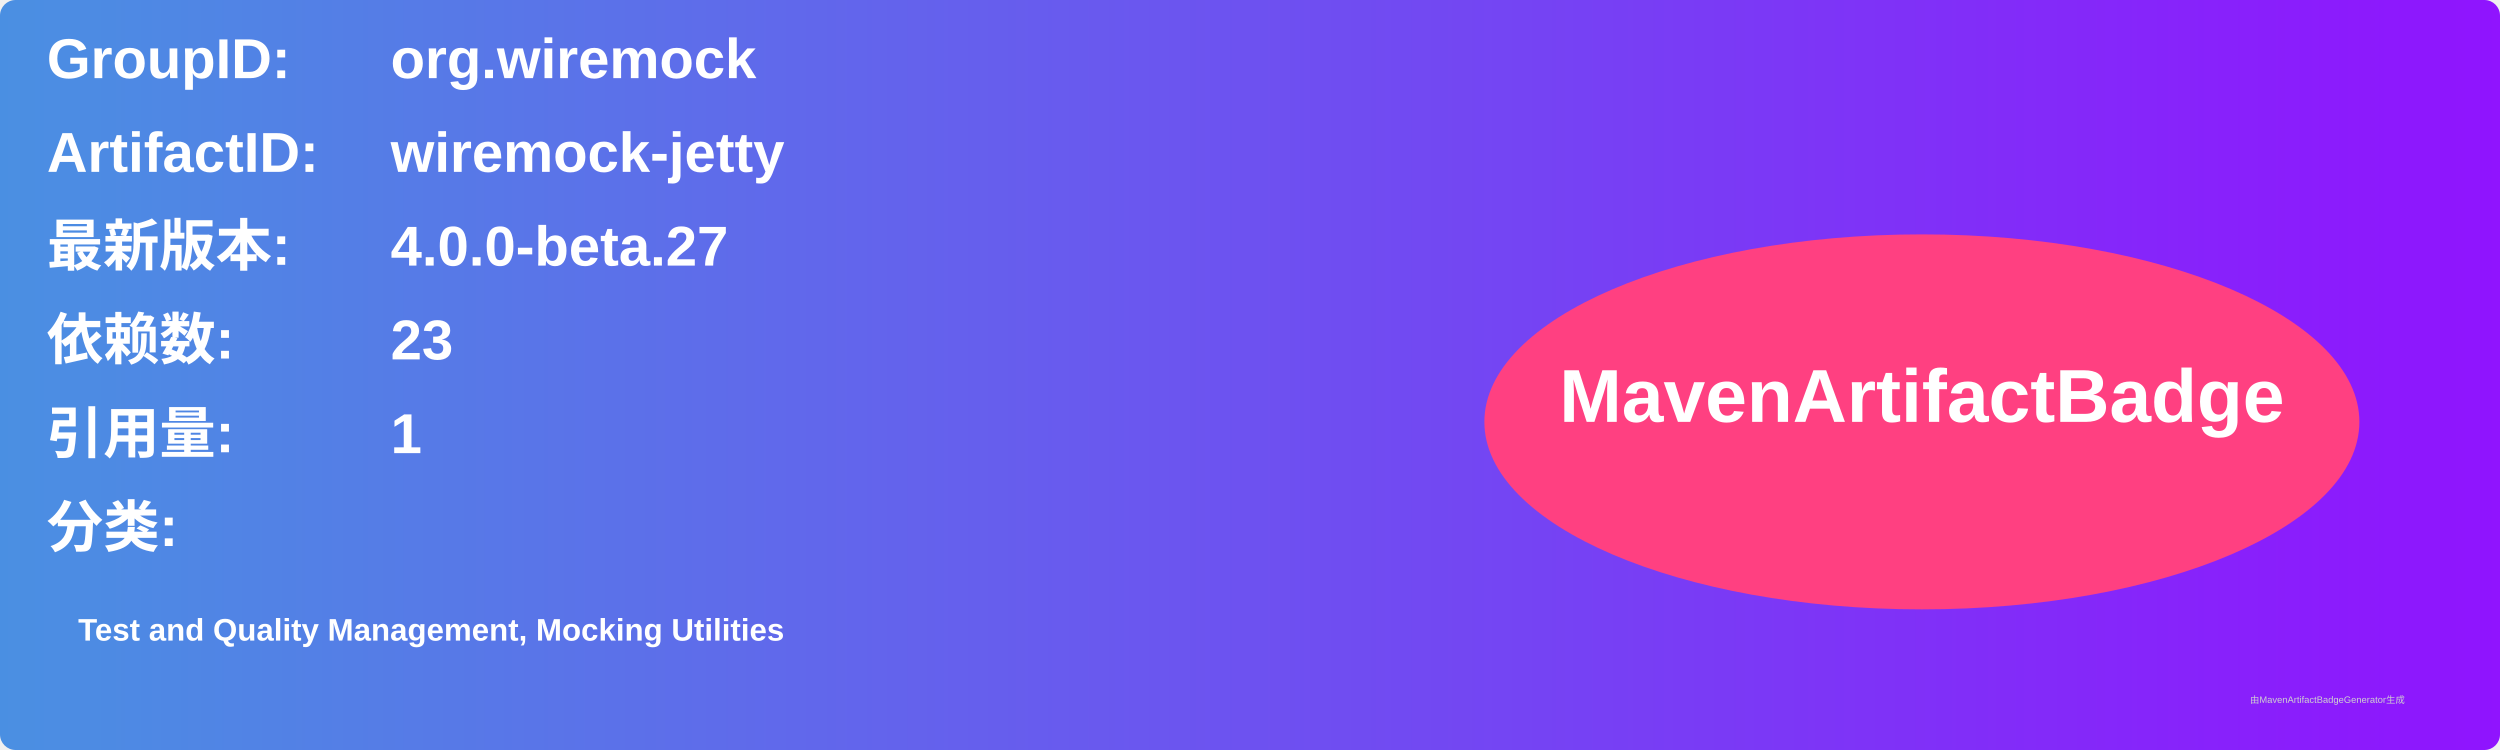
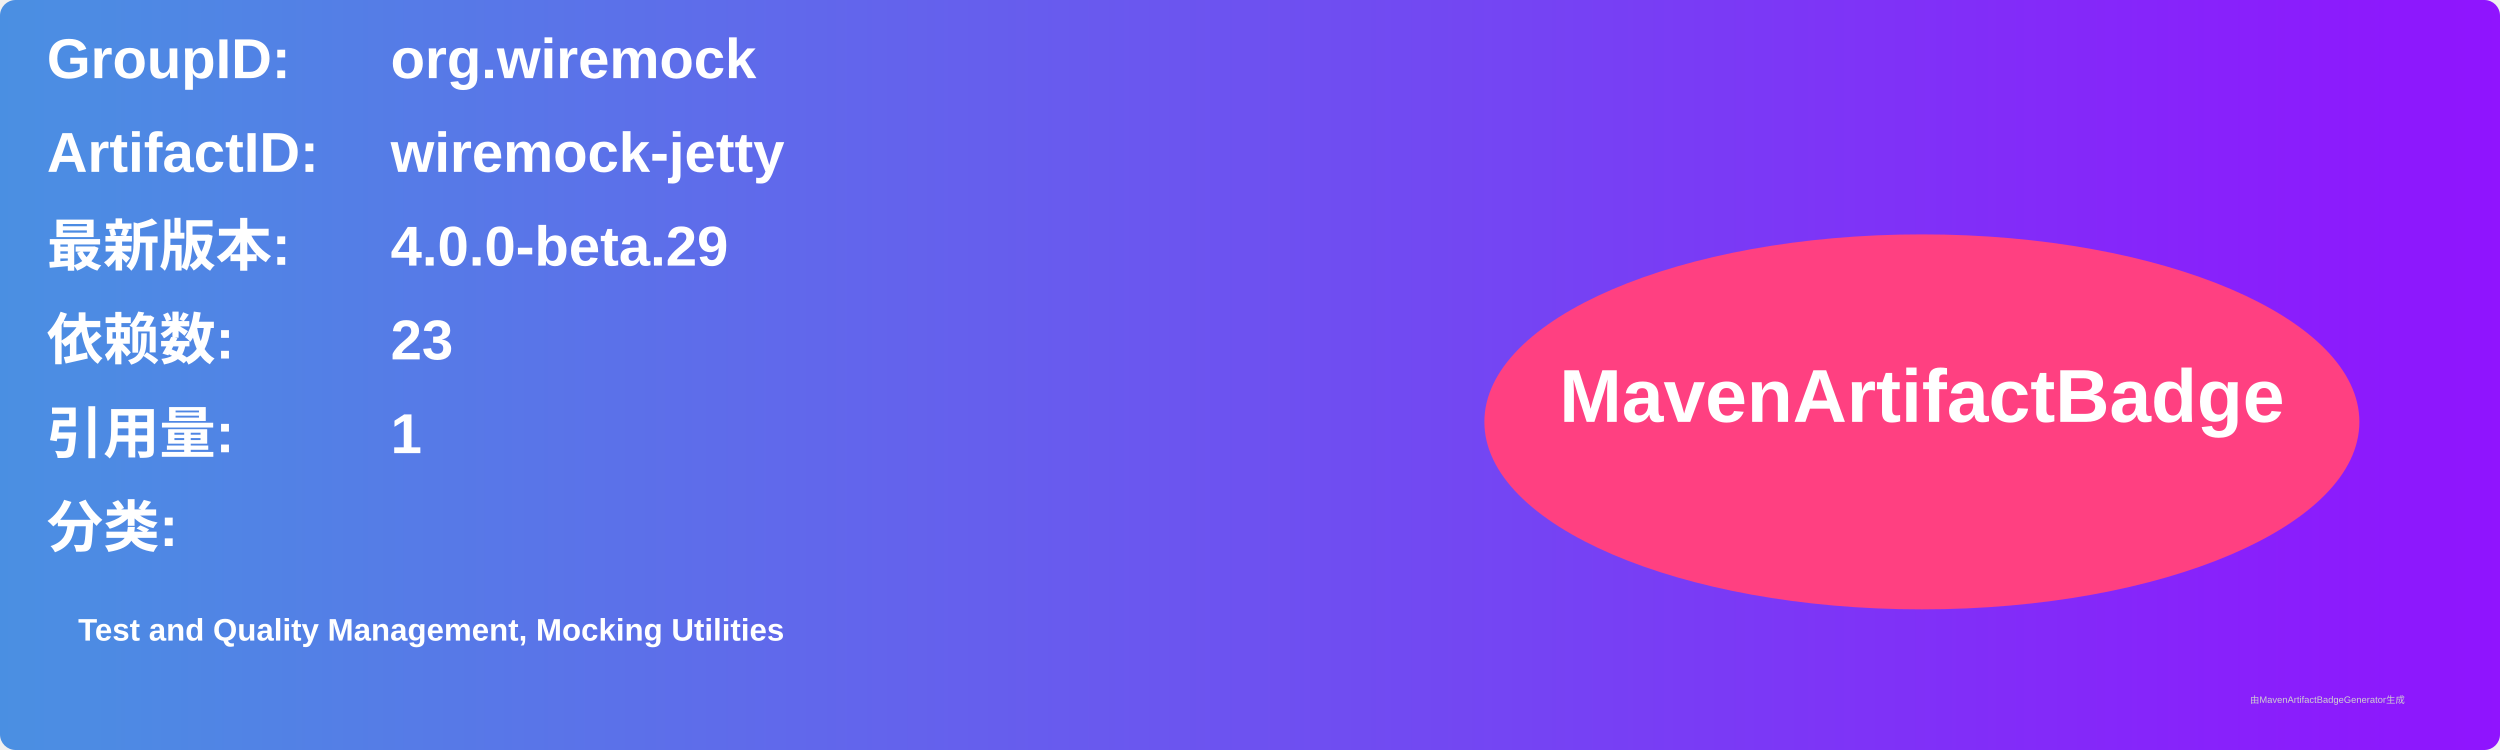
<svg xmlns="http://www.w3.org/2000/svg" width="800" height="240" viewBox="0 0 800 240">
  <linearGradient id="grad" x1="0%" y1="0%" x2="100%" y2="0%">
    <stop offset="0%" stop-color="#4a90e2" />
    <stop offset="100%" stop-color="#9013fe" />
  </linearGradient>
  <rect width="100%" height="100%" rx="5" ry="5" fill="url(#grad)" />
  <g transform="translate(15, 15)">
    <text x="0" y="10" font-family="Arial" font-size="18" fill="white" font-weight="bold" width="260">GroupID:</text>
    <text x="110" y="10" font-family="Arial" font-size="18" fill="white" font-weight="bold" width="460">org.wiremock</text>
    <text x="0" y="40" font-family="Arial" font-size="18" fill="white" font-weight="bold" width="260">ArtifactID:</text>
    <text x="110" y="40" font-family="Arial" font-size="18" fill="white" font-weight="bold" width="460">wiremock-jetty</text>
    <text x="0" y="70" font-family="Arial" font-size="18" fill="white" font-weight="bold">最新版本:</text>
    <text x="110" y="70" font-family="Arial" font-size="18" fill="white" font-weight="bold">
-       <tspan font-weight="bold">4.0.0-beta.27</tspan>
+       <tspan font-weight="bold">4.0.0-beta.29</tspan>
    </text>
    <text x="0" y="100" font-family="Arial" font-size="18" fill="white" font-weight="bold">依赖数: </text>
    <text x="110" y="100" font-family="Arial" font-size="18" fill="white">
      <tspan font-weight="bold">23</tspan>
    </text>
    <text x="0" y="130" font-family="Arial" font-size="18" fill="white" font-weight="bold">引用量: </text>
    <text x="110" y="130" font-family="Arial" font-size="18" fill="white">
      <tspan font-weight="bold">1</tspan>
    </text>
    <text x="0" y="160" font-family="Arial" font-size="18" fill="white" font-weight="bold">分类:</text>
    <text x="10" y="190" font-family="Arial" font-size="10" fill="white">
      <tspan font-weight="bold">Test and Quality Management, Mocking Utilities</tspan>
    </text>
    <ellipse cx="600" cy="120" rx="140" ry="60" fill="#ff4081" />
    <text x="600" y="120" text-anchor="middle" font-family="Arial" font-size="24" fill="white" font-weight="bold">MavenArtifactBadge</text>
  </g>
  <text x="720" y="225" font-family="Arial" font-size="3" fill="#d0d0d0">由MavenArtifactBadgeGenerator生成</text>
</svg>
